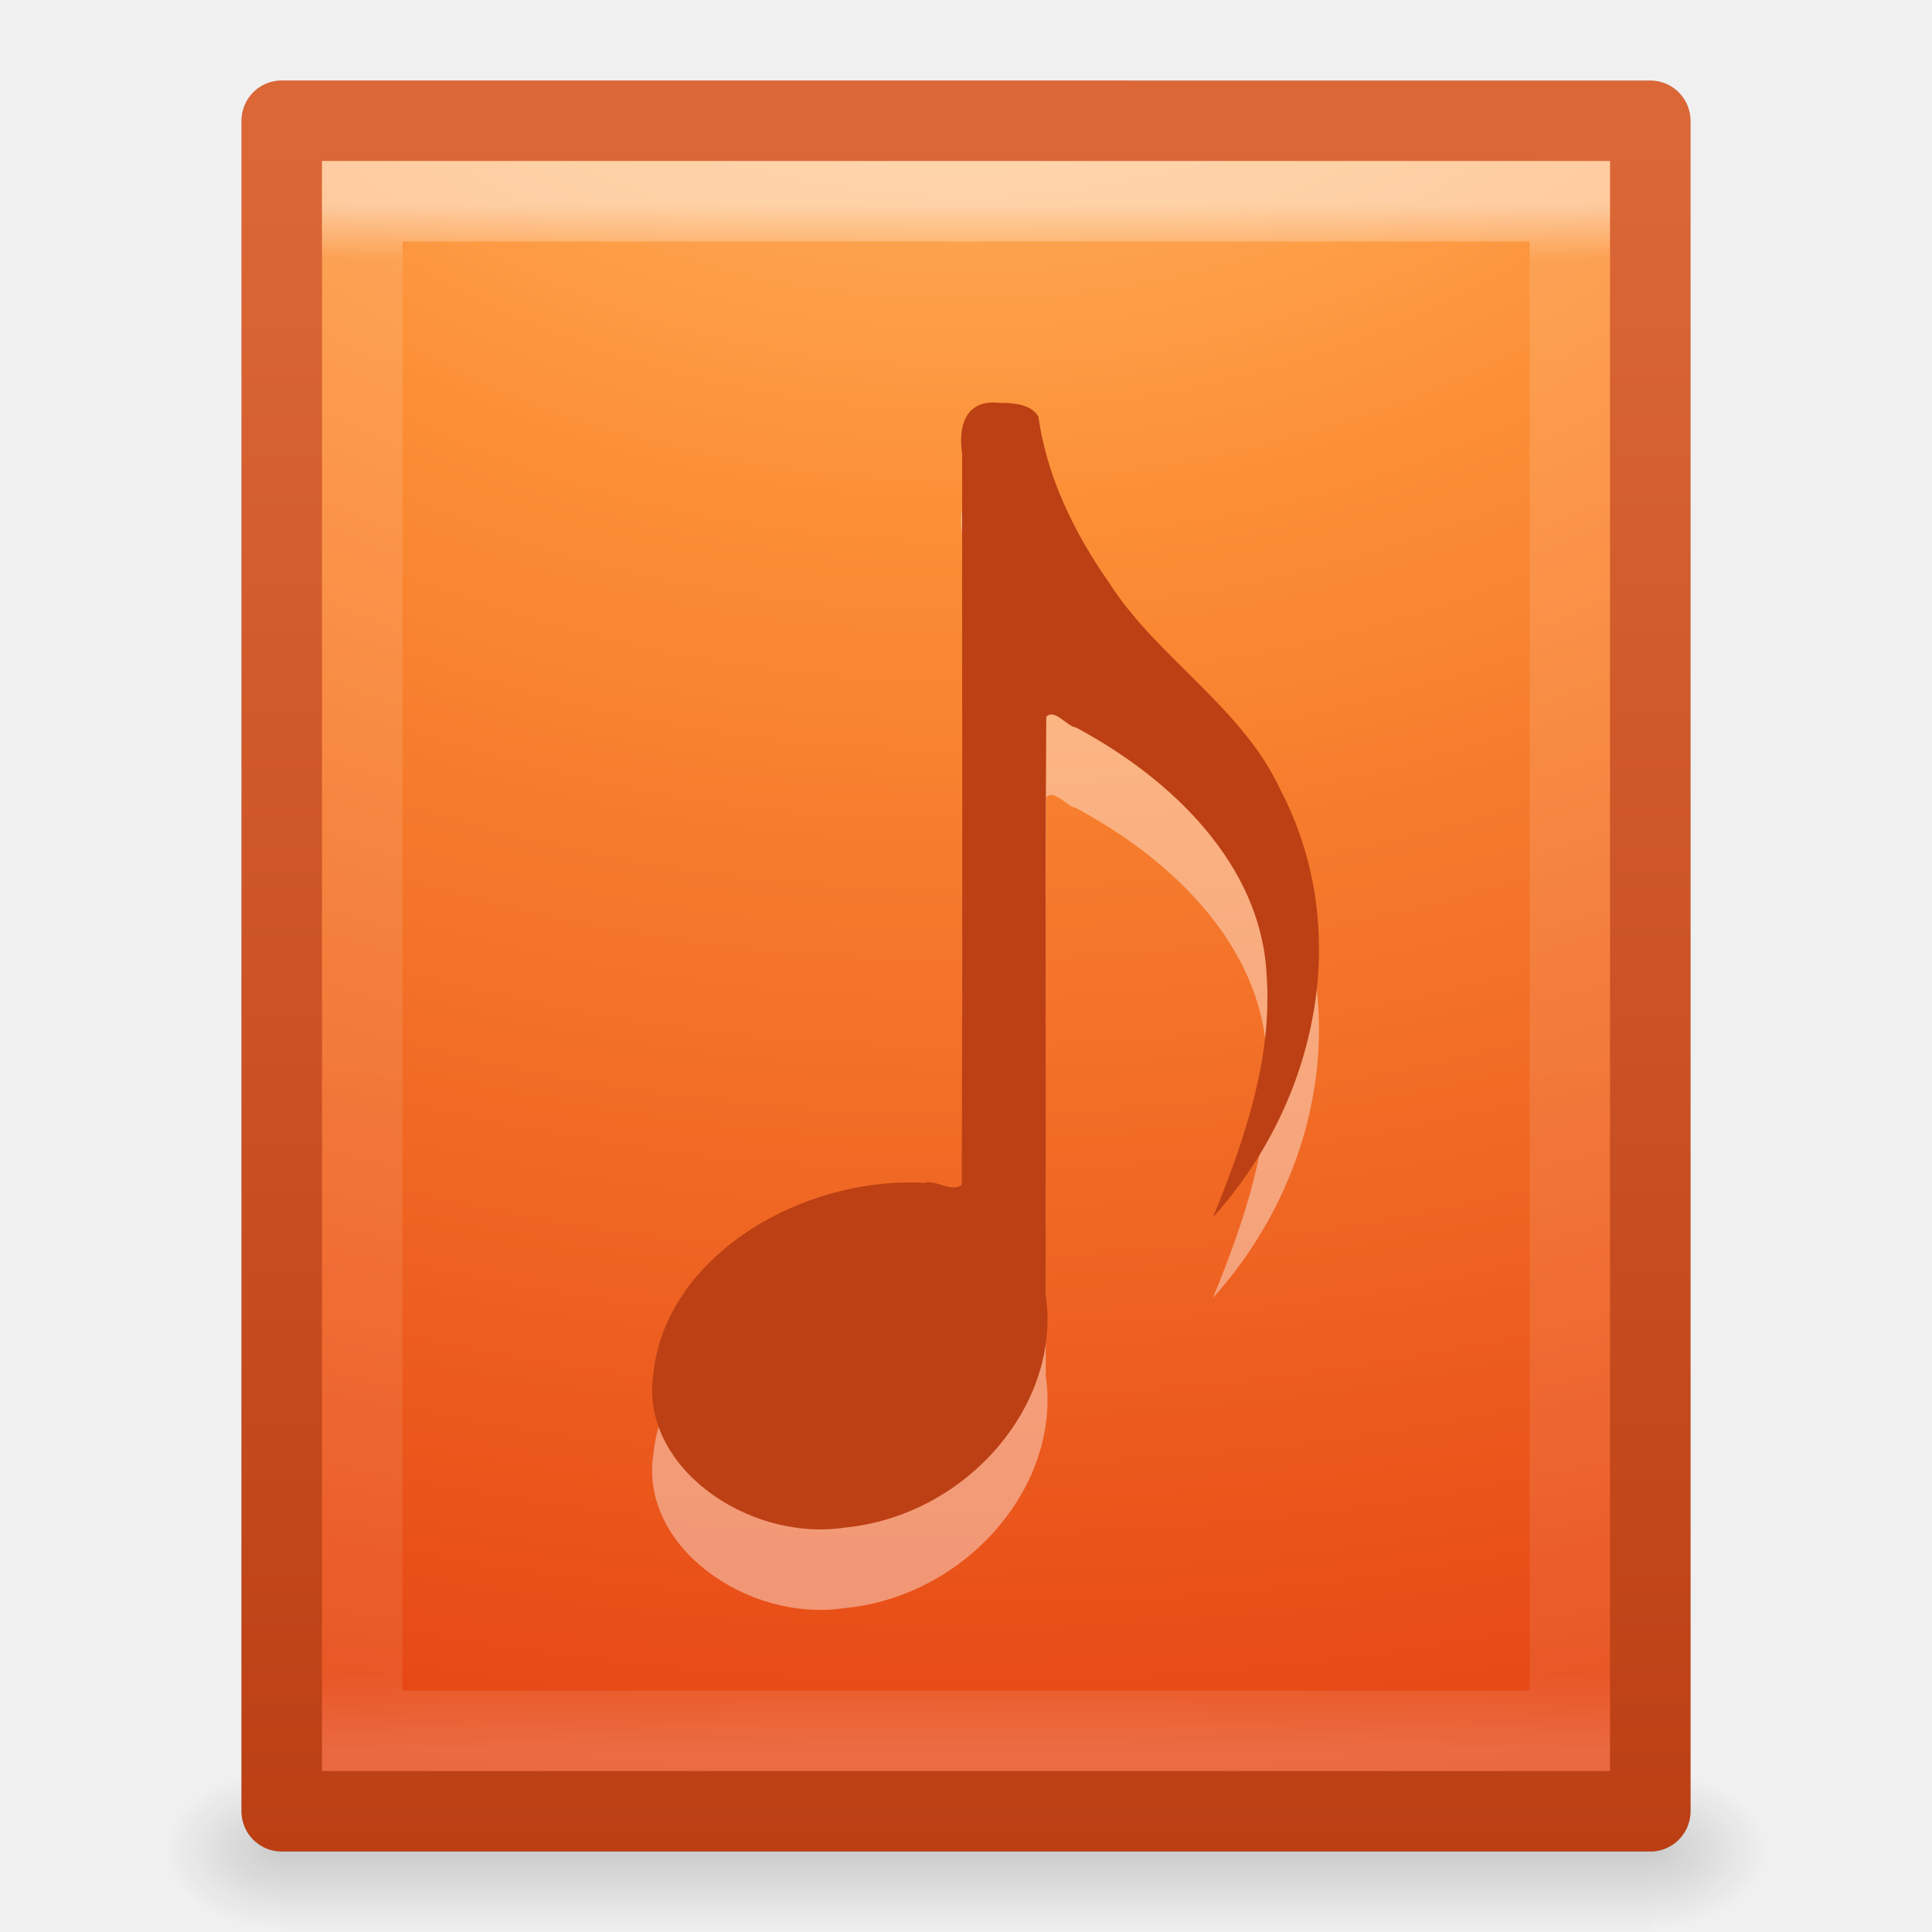
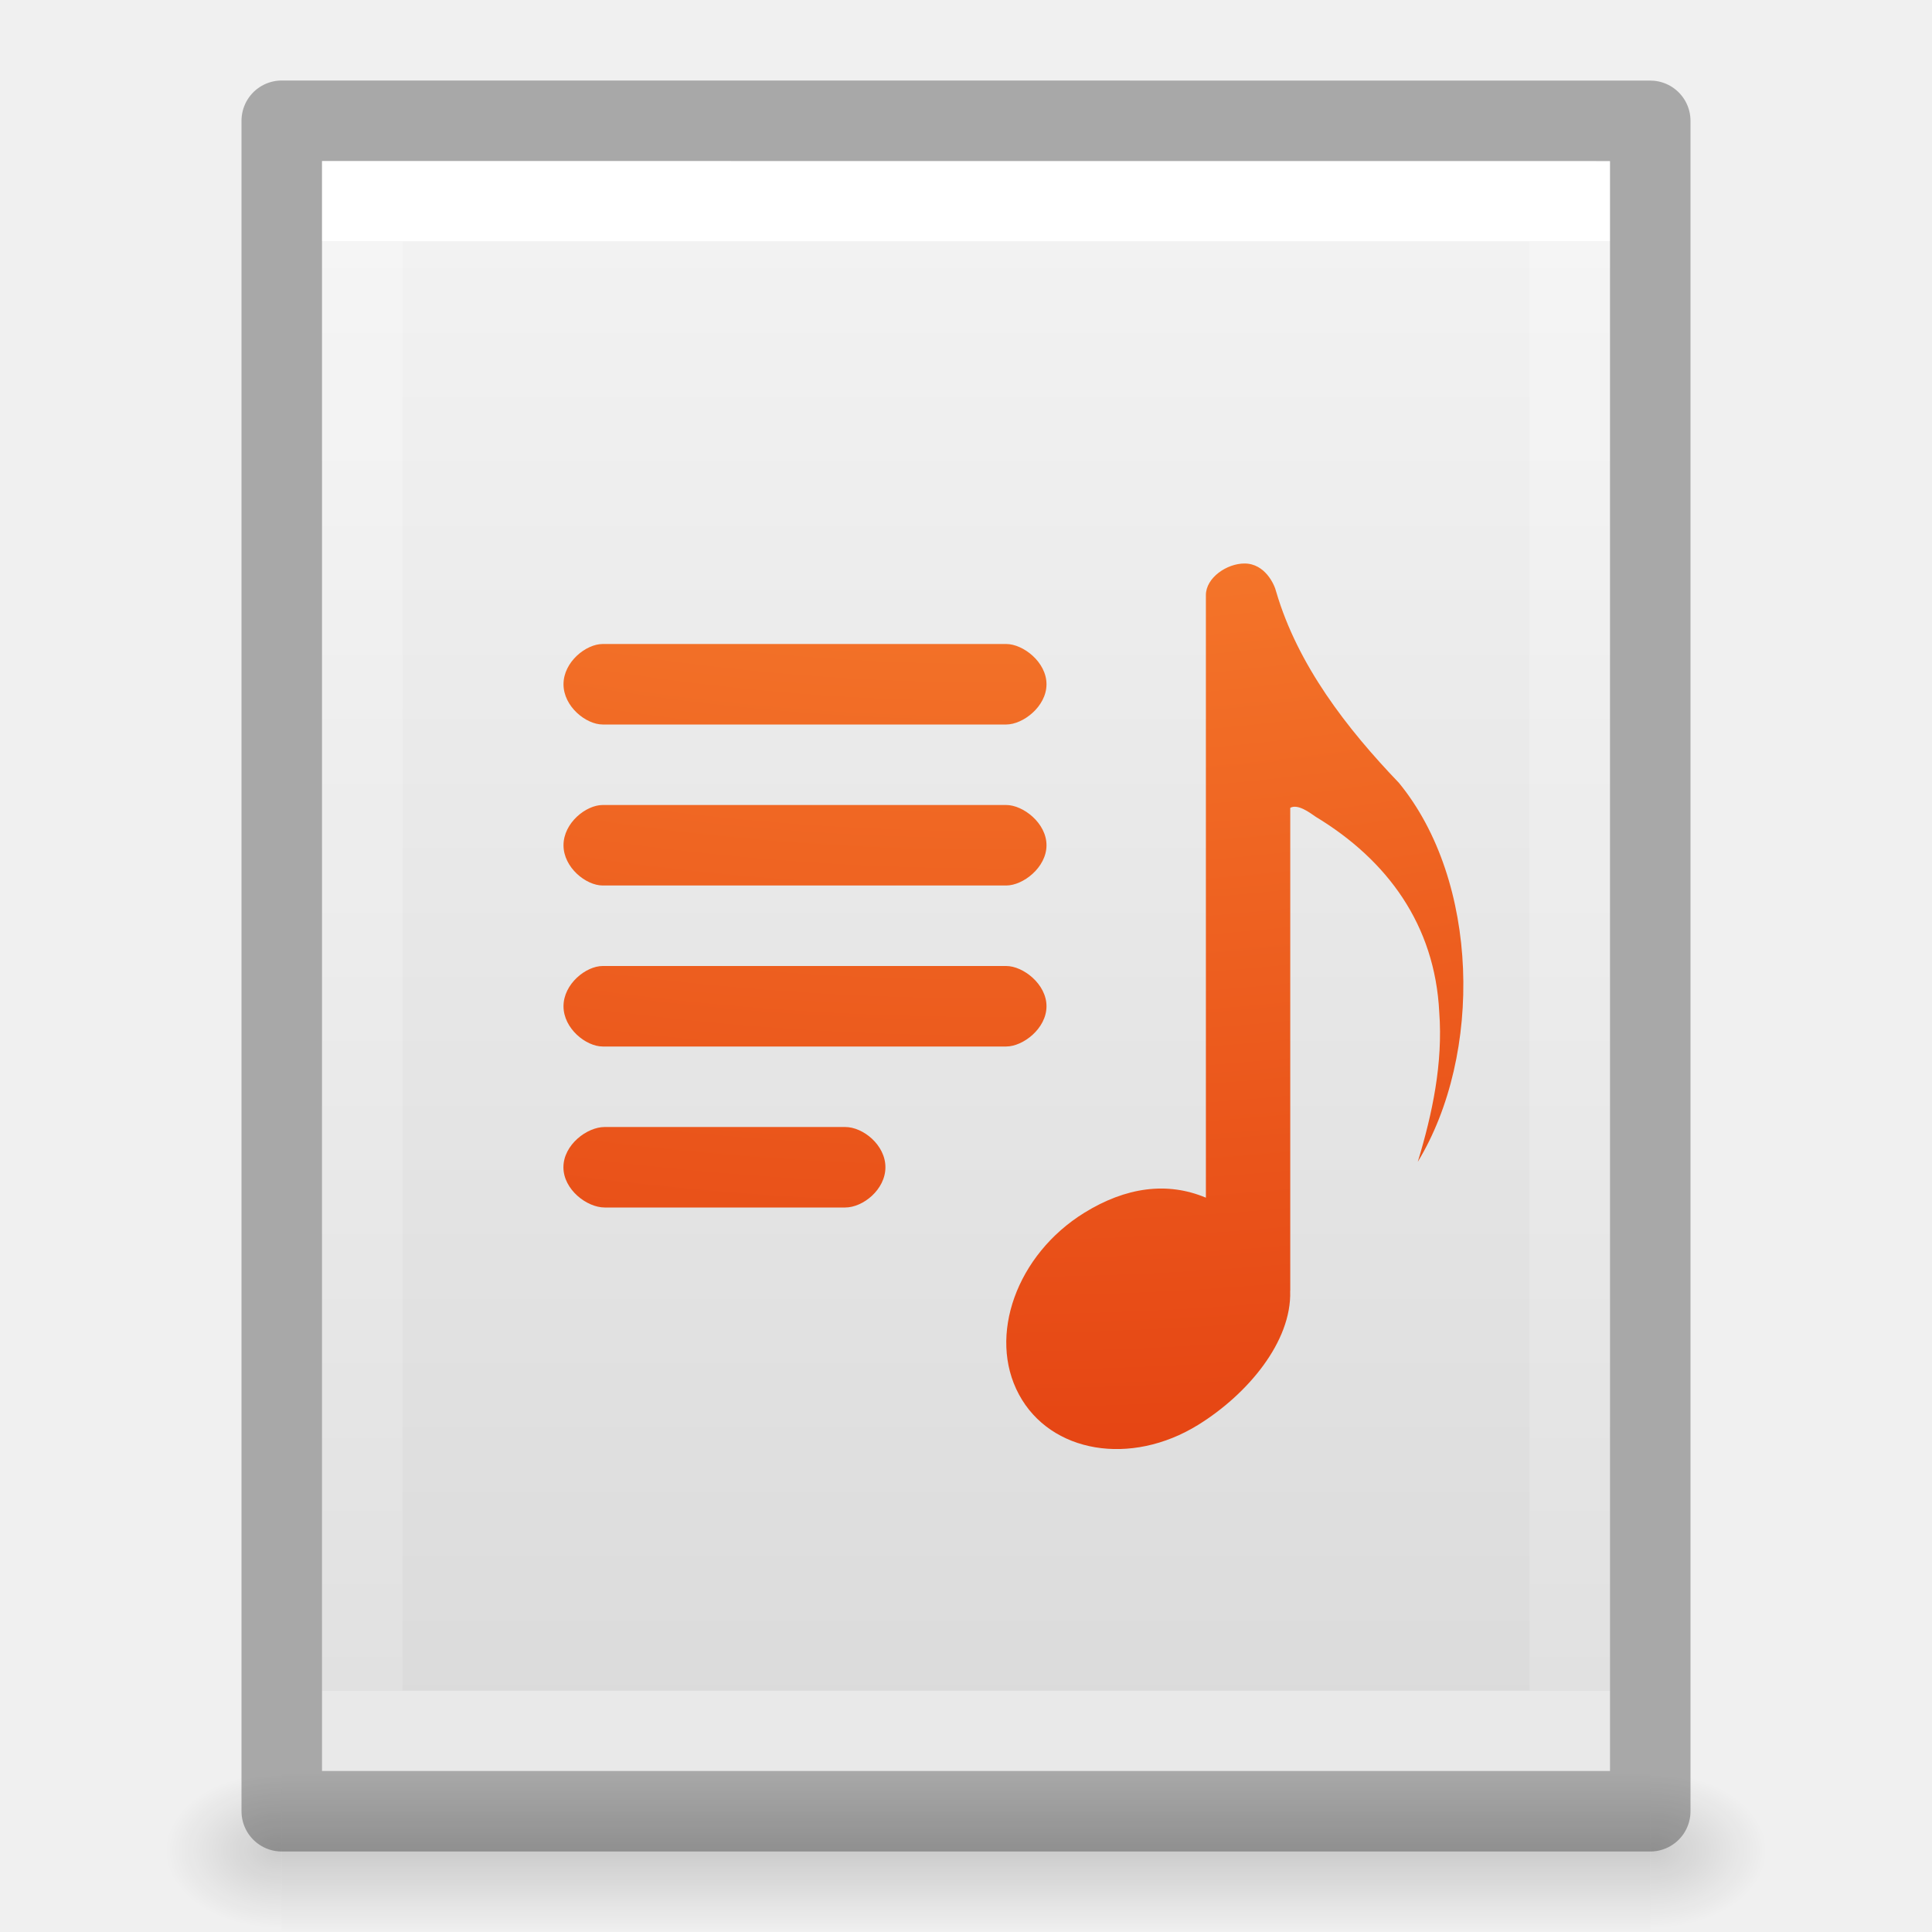
- <svg xmlns="http://www.w3.org/2000/svg" xmlns:xlink="http://www.w3.org/1999/xlink" version="1.1" width="24" height="24" id="svg3975">
-   <defs id="defs3977">
-     <linearGradient x1="24" y1="5.564" x2="24" y2="43" id="linearGradient3880" xlink:href="#linearGradient3977" gradientUnits="userSpaceOnUse" gradientTransform="matrix(0.4054051,0,0,0.5135135,2.269687,7.675681)" />
+ <svg xmlns="http://www.w3.org/2000/svg" xmlns:xlink="http://www.w3.org/1999/xlink" id="svg3828" height="24" width="24" version="1.1">
+   <defs id="defs3830">
    <linearGradient id="linearGradient3977">
-       <stop id="stop3979" style="stop-color:#ffffff;stop-opacity:1" offset="0" />
-       <stop id="stop3981" style="stop-color:#ffffff;stop-opacity:0.235" offset="0.036" />
-       <stop id="stop3983" style="stop-color:#ffffff;stop-opacity:0.157" offset="0.951" />
-       <stop id="stop3985" style="stop-color:#ffffff;stop-opacity:0.392" offset="1" />
+       <stop offset="0" style="stop-color:#ffffff;stop-opacity:1" id="stop3979" />
+       <stop offset="0" style="stop-color:#ffffff;stop-opacity:0.235" id="stop3981" />
+       <stop offset="1" style="stop-color:#ffffff;stop-opacity:0.157" id="stop3983" />
+       <stop offset="1" style="stop-color:#ffffff;stop-opacity:0.392" id="stop3985" />
    </linearGradient>
-     <radialGradient cx="7.806" cy="9.957" r="12.672" fx="7.276" fy="9.957" id="radialGradient3902" xlink:href="#linearGradient2867-449-88-871-390-598-476-591-434-148-57-177-8-3-4" gradientUnits="userSpaceOnUse" gradientTransform="matrix(-7.8526754e-8,3.150488,-3.930494,-9.4569185e-8,51.13114,-19.40476)" />
-     <linearGradient id="linearGradient2867-449-88-871-390-598-476-591-434-148-57-177-8-3-4">
-       <stop id="stop3750-1-0-7" style="stop-color:#ffcd7d;stop-opacity:1" offset="0" />
-       <stop id="stop3752-3-7-6" style="stop-color:#fc8f36;stop-opacity:1" offset="0.262" />
-       <stop id="stop3754-1-8-5" style="stop-color:#e23a0e;stop-opacity:1" offset="0.705" />
-       <stop id="stop3756-1-6-6" style="stop-color:#ac441f;stop-opacity:1" offset="1" />
+     <linearGradient id="linearGradient3600-4">
+       <stop offset="0" style="stop-color:#f4f4f4;stop-opacity:1" id="stop3602-7" />
+       <stop offset="1" style="stop-color:#dbdbdb;stop-opacity:1" id="stop3604-6" />
    </linearGradient>
-     <linearGradient x1="25" y1="47.935" x2="25" y2="0.918" id="linearGradient3904" xlink:href="#linearGradient4039" gradientUnits="userSpaceOnUse" gradientTransform="matrix(0.4857132,0,0,0.4772119,0.3428831,9.262544)" />
-     <linearGradient id="linearGradient4039">
-       <stop id="stop4041" style="stop-color:#ba3d12;stop-opacity:1" offset="0" />
-       <stop id="stop4043" style="stop-color:#db6737;stop-opacity:1" offset="1" />
+     <linearGradient id="linearGradient5060">
+       <stop offset="0" style="stop-color:#000000;stop-opacity:1" id="stop5062" />
+       <stop offset="1" style="stop-color:#000000;stop-opacity:0" id="stop5064" />
    </linearGradient>
-     <linearGradient x1="25.132" y1="0.985" x2="25.132" y2="47.013" id="linearGradient3883" xlink:href="#linearGradient3600-4" gradientUnits="userSpaceOnUse" gradientTransform="matrix(0.4857154,0,0,0.4562967,0.3428289,8.348862)" />
-     <linearGradient id="linearGradient3600-4">
-       <stop id="stop3602-7" style="stop-color:#f4f4f4;stop-opacity:1" offset="0" />
-       <stop id="stop3604-6" style="stop-color:#dbdbdb;stop-opacity:1" offset="1" />
+     <linearGradient id="linearGradient5048">
+       <stop offset="0" style="stop-color:#000000;stop-opacity:0" id="stop5050" />
+       <stop offset="0.5" style="stop-color:#000000;stop-opacity:1" id="stop5056" />
+       <stop offset="1" style="stop-color:#000000;stop-opacity:0" id="stop5052" />
    </linearGradient>
-     <linearGradient x1="-51.786" y1="50.786" x2="-51.786" y2="2.906" id="linearGradient3885" xlink:href="#linearGradient3104-5" gradientUnits="userSpaceOnUse" gradientTransform="matrix(0.3922136,0,0,0.4270257,29.1993,7.840329)" />
-     <linearGradient id="linearGradient3104-5">
-       <stop id="stop3106-6" style="stop-color:#a0a0a0;stop-opacity:1" offset="0" />
-       <stop id="stop3108-9" style="stop-color:#bebebe;stop-opacity:1" offset="1" />
+     <linearGradient gradientTransform="matrix(0.4054051,0,0,0.5135135,2.269687,-0.3243195)" gradientUnits="userSpaceOnUse" xlink:href="#linearGradient3977" id="linearGradient3013" y2="41.526" x2="24" y1="6.474" x1="24" />
+     <linearGradient gradientTransform="matrix(0.4571418,0,0,0.4345667,1.028596,0.9037228)" gradientUnits="userSpaceOnUse" xlink:href="#linearGradient3600-4" id="linearGradient3016" y2="47.013" x2="25.132" y1="0.985" x1="25.132" />
+     <radialGradient gradientTransform="matrix(0.01204859,0,0,0.0082353,13.23879,18.98056)" gradientUnits="userSpaceOnUse" xlink:href="#linearGradient5060" id="radialGradient3021" fy="486.648" fx="605.714" r="117.143" cy="486.648" cx="605.714" />
+     <radialGradient gradientTransform="matrix(-0.01204859,0,0,0.0082353,10.76121,18.98056)" gradientUnits="userSpaceOnUse" xlink:href="#linearGradient5060" id="radialGradient3024" fy="486.648" fx="605.714" r="117.143" cy="486.648" cx="605.714" />
+     <linearGradient gradientTransform="matrix(0.0352071,0,0,0.0082353,-0.724852,18.98055)" gradientUnits="userSpaceOnUse" xlink:href="#linearGradient5048" id="linearGradient3027" y2="609.505" x2="302.857" y1="366.648" x1="302.857" />
+     <radialGradient r="12.672" fy="16.232" fx="18.148" cy="16.232" cx="18.148" gradientTransform="matrix(0,3.490866,-4.389274,0,83.56537,-73.95263)" gradientUnits="userSpaceOnUse" id="radialGradient3417" xlink:href="#linearGradient2867-449-88-871-390-598-476-591-434-148-57-177-8-3-3" />
+     <linearGradient id="linearGradient2867-449-88-871-390-598-476-591-434-148-57-177-8-3-3">
+       <stop offset="0" style="stop-color:#ffcd7d;stop-opacity:1" id="stop3750-1-0-7" />
+       <stop offset="0.262" style="stop-color:#fc8f36;stop-opacity:1" id="stop3752-3-7-4" />
+       <stop offset="0.705" style="stop-color:#e23a0e;stop-opacity:1" id="stop3754-1-8-5" />
+       <stop offset="1" style="stop-color:#ac441f;stop-opacity:1" id="stop3756-1-6-2" />
    </linearGradient>
-     <radialGradient cx="605.714" cy="486.648" r="117.143" fx="605.714" fy="486.648" id="radialGradient3888" xlink:href="#linearGradient5060" gradientUnits="userSpaceOnUse" gradientTransform="matrix(0.01204859,0,0,0.0082353,13.23879,26.98056)" />
-     <linearGradient id="linearGradient5060">
-       <stop id="stop5062" style="stop-color:#000000;stop-opacity:1" offset="0" />
-       <stop id="stop5064" style="stop-color:#000000;stop-opacity:0" offset="1" />
-     </linearGradient>
-     <radialGradient cx="605.714" cy="486.648" r="117.143" fx="605.714" fy="486.648" id="radialGradient3891" xlink:href="#linearGradient5060" gradientUnits="userSpaceOnUse" gradientTransform="matrix(-0.01204859,0,0,0.0082353,10.76121,26.98056)" />
-     <linearGradient id="linearGradient5048">
-       <stop id="stop5050" style="stop-color:#000000;stop-opacity:0" offset="0" />
-       <stop id="stop5056" style="stop-color:#000000;stop-opacity:1" offset="0.5" />
-       <stop id="stop5052" style="stop-color:#000000;stop-opacity:0" offset="1" />
-     </linearGradient>
-     <linearGradient x1="302.857" y1="366.648" x2="302.857" y2="609.505" id="linearGradient3973" xlink:href="#linearGradient5048" gradientUnits="userSpaceOnUse" gradientTransform="matrix(0.0352071,0,0,0.0082353,-0.724852,26.98055)" />
  </defs>
-   <g transform="translate(0,-8)" id="layer1">
-     <rect width="17" height="2" x="3.5" y="30" id="rect2879" style="opacity:0.15;fill:url(#linearGradient3973);fill-opacity:1;fill-rule:nonzero;stroke:none;stroke-width:1;marker:none;visibility:visible;display:inline;overflow:visible" />
-     <path d="m 3.5,30 c 0,0 0,2 0,2 C 2.88,32.004 2,31.552 2,31 2,30.448 2.692,30 3.5,30 z" id="path2881" style="opacity:0.15;fill:url(#radialGradient3891);fill-opacity:1;fill-rule:nonzero;stroke:none;stroke-width:1;marker:none;visibility:visible;display:inline;overflow:visible" />
-     <path d="m 20.5,30 c 0,0 0,2 0,2 0.62,0.004 1.5,-0.448 1.5,-1 0,-0.552 -0.692,-1 -1.5,-1 z" id="path2883" style="opacity:0.15;fill:url(#radialGradient3888);fill-opacity:1;fill-rule:nonzero;stroke:none;stroke-width:1;marker:none;visibility:visible;display:inline;overflow:visible" />
-     <path d="m 3.5,9.5 c 3.896,0 17,0.001 17,0.001 l 2.1e-5,20.999 c 0,0 -11.333,0 -17,0 0,-7 0,-14 0,-21 z" id="path4160-3" style="fill:url(#linearGradient3883);fill-opacity:1;stroke:url(#linearGradient3885);stroke-width:1;stroke-linecap:butt;stroke-linejoin:round;stroke-miterlimit:4;stroke-opacity:1;stroke-dasharray:none;stroke-dashoffset:0;display:inline" />
-     <path d="m 3.5,9.5 c 3.896,0 17,0.001 17,0.001 L 20.5,30.5 c 0,0 -11.333,0 -17,0 0,-7 0,-14 0,-21 z" id="path4160" style="color:#000000;fill:url(#radialGradient3902);fill-opacity:1;fill-rule:nonzero;stroke:url(#linearGradient3904);stroke-width:1;stroke-linecap:butt;stroke-linejoin:round;stroke-miterlimit:4;stroke-opacity:1;stroke-dasharray:none;stroke-dashoffset:0;marker:none;visibility:visible;display:inline;overflow:visible;enable-background:accumulate" />
-     <path d="m 19.5,29.5 -15,0 0,-19 L 19.5,10.5 z" id="rect6741-1" style="opacity:0.5;fill:none;stroke:url(#linearGradient3880);stroke-width:1;stroke-linecap:round;stroke-linejoin:miter;stroke-miterlimit:4;stroke-opacity:1;stroke-dasharray:none;stroke-dashoffset:0" />
-     <path d="m 12.42,14.005 c -0.453,-0.053 -0.515,0.329 -0.468,0.633 -0.004,3.026 0.009,6.055 -0.006,9.079 -0.111,0.104 -0.323,-0.067 -0.464,-0.023 -1.535,-0.084 -3.212,0.918 -3.365,2.365 -0.181,1.15 1.168,2.097 2.371,1.918 1.516,-0.145 2.7,-1.523 2.503,-2.884 0.004,-2.396 -0.009,-4.795 0.006,-7.189 0.103,-0.107 0.257,0.12 0.366,0.132 1.219,0.65 2.298,1.722 2.37,3.056 0.08,1.043 -0.27,2.063 -0.665,3.03 1.321,-1.465 1.744,-3.603 0.826,-5.334 -0.47,-1.005 -1.529,-1.624 -2.121,-2.557 -0.438,-0.624 -0.771,-1.32 -0.875,-2.056 -0.086,-0.154 -0.312,-0.172 -0.479,-0.171 z" id="path7249-8-0" style="opacity:0.4;fill:#ffffff;fill-opacity:1;stroke:none" />
-     <path d="m 12.42,13.005 c -0.453,-0.053 -0.515,0.329 -0.468,0.633 -0.004,3.026 0.009,6.055 -0.006,9.079 -0.111,0.104 -0.323,-0.067 -0.464,-0.023 -1.535,-0.084 -3.212,0.918 -3.365,2.365 -0.181,1.15 1.168,2.097 2.371,1.918 1.516,-0.145 2.7,-1.523 2.503,-2.884 0.004,-2.396 -0.009,-4.795 0.006,-7.189 0.103,-0.107 0.257,0.12 0.366,0.132 1.219,0.65 2.298,1.722 2.37,3.056 0.08,1.043 -0.27,2.063 -0.665,3.03 1.321,-1.465 1.744,-3.603 0.826,-5.334 C 15.425,16.784 14.366,16.165 13.773,15.232 13.336,14.608 13.003,13.912 12.899,13.175 12.813,13.022 12.587,13.003 12.42,13.005 z" id="path7249-8-0-4" style="fill:#bc4014;fill-opacity:1;stroke:none" />
-   </g>
+   <rect style="opacity:0.15;fill:url(#linearGradient3027);fill-opacity:1;fill-rule:nonzero;stroke:none;stroke-width:1;marker:none;visibility:visible;display:inline;overflow:visible" id="rect2879" y="22" x="3.5" height="2" width="17" />
+   <path style="opacity:0.15;fill:url(#radialGradient3024);fill-opacity:1;fill-rule:nonzero;stroke:none;stroke-width:1;marker:none;visibility:visible;display:inline;overflow:visible" id="path2881" d="m 3.5,22 c 0,0 0,2 0,2 C 2.88,24.004 2,23.552 2,23 2,22.448 2.692,22 3.5,22 z" />
+   <path style="opacity:0.15;fill:url(#radialGradient3021);fill-opacity:1;fill-rule:nonzero;stroke:none;stroke-width:1;marker:none;visibility:visible;display:inline;overflow:visible" id="path2883" d="m 20.5,22 c 0,0 0,2 0,2 0.62,0.004 1.5,-0.448 1.5,-1 0,-0.552 -0.692,-1 -1.5,-1 z" />
+   <path style="display:inline;fill:url(#linearGradient3016);fill-opacity:1;stroke:none" id="path4160-3" d="m 4,2 c 3.666,0 16,0.001 16,0.001 L 20,22 C 20,22 9.333,22 4,22 4,15.333 4,8.667 4,2 Z" />
+   <path style="fill:none;stroke:url(#linearGradient3013);stroke-width:1;stroke-linecap:round;stroke-linejoin:miter;stroke-miterlimit:4;stroke-opacity:1;stroke-dasharray:none;stroke-dashoffset:0" id="rect6741-1" d="m 19.5,21.5 -15,0 0,-19 L 19.5,2.5 z" />
+   <path style="opacity:0.3;fill:none;stroke:#000000;stroke-width:1;stroke-linecap:butt;stroke-linejoin:round;stroke-miterlimit:4;stroke-opacity:1;stroke-dasharray:none;stroke-dashoffset:0;display:inline" id="path4160-3-1" d="m 3.5,1.5 c 3.896,0 17,0.001 17,0.001 l 2.1e-5,20.999 c 0,0 -11.333,0 -17,0 0,-7 0,-14 0,-21 z" />
+   <path id="path3415" d="m 15.459,7 c -0.217,0 -0.479,0.175 -0.479,0.393 l 0,7.485 c -0.481,-0.202 -0.995,-0.131 -1.511,0.188 -0.839,0.519 -1.203,1.53 -0.811,2.257 0.391,0.727 1.389,0.896 2.228,0.376 0.607,-0.376 1.161,-1.029 1.141,-1.661 5.5e-5,-0.003 9.79e-4,-0.005 9.79e-4,-0.008 l 0,-5.995 c 0.095,-0.052 0.242,0.06 0.319,0.113 0.882,0.534 1.478,1.336 1.532,2.427 0.047,0.631 -0.085,1.259 -0.267,1.858 0.811,-1.334 0.767,-3.49 -0.235,-4.709 -0.646,-0.674 -1.256,-1.461 -1.524,-2.374 -0.02,-0.087 -0.138,-0.35 -0.393,-0.35 z M 7.487,8 c -0.208,0 -0.487,0.223 -0.487,0.5 0,0.277 0.28,0.5 0.487,0.5 l 5.013,0 c 0.208,0 0.5,-0.223 0.5,-0.5 0,-0.277 -0.292,-0.5 -0.5,-0.5 z m 0,2 c -0.208,0 -0.487,0.223 -0.487,0.5 0,0.277 0.28,0.5 0.487,0.5 l 5.013,0 c 0.208,0 0.5,-0.223 0.5,-0.5 0,-0.277 -0.292,-0.5 -0.5,-0.5 z m 0,2 c -0.208,0 -0.487,0.223 -0.487,0.5 0,0.277 0.28,0.5 0.487,0.5 l 5.013,0 c 0.208,0 0.5,-0.223 0.5,-0.5 0,-0.277 -0.292,-0.5 -0.5,-0.5 z m 0.025,2 c -0.222,0 -0.513,0.223 -0.513,0.5 0,0.277 0.291,0.5 0.513,0.5 l 2.987,0 c 0.222,0 0.5,-0.223 0.5,-0.5 0,-0.277 -0.278,-0.5 -0.5,-0.5 z" style="color:#000000;clip-rule:nonzero;display:inline;overflow:visible;visibility:visible;opacity:1;isolation:auto;mix-blend-mode:normal;color-interpolation:sRGB;color-interpolation-filters:linearRGB;solid-color:#000000;solid-opacity:1;fill:url(#radialGradient3417);fill-opacity:1;fill-rule:nonzero;stroke:none;stroke-width:1;stroke-linecap:butt;stroke-linejoin:round;stroke-miterlimit:4;stroke-dasharray:none;stroke-dashoffset:0;stroke-opacity:1;marker:none;color-rendering:auto;image-rendering:auto;shape-rendering:auto;text-rendering:auto;enable-background:accumulate" />
</svg>
